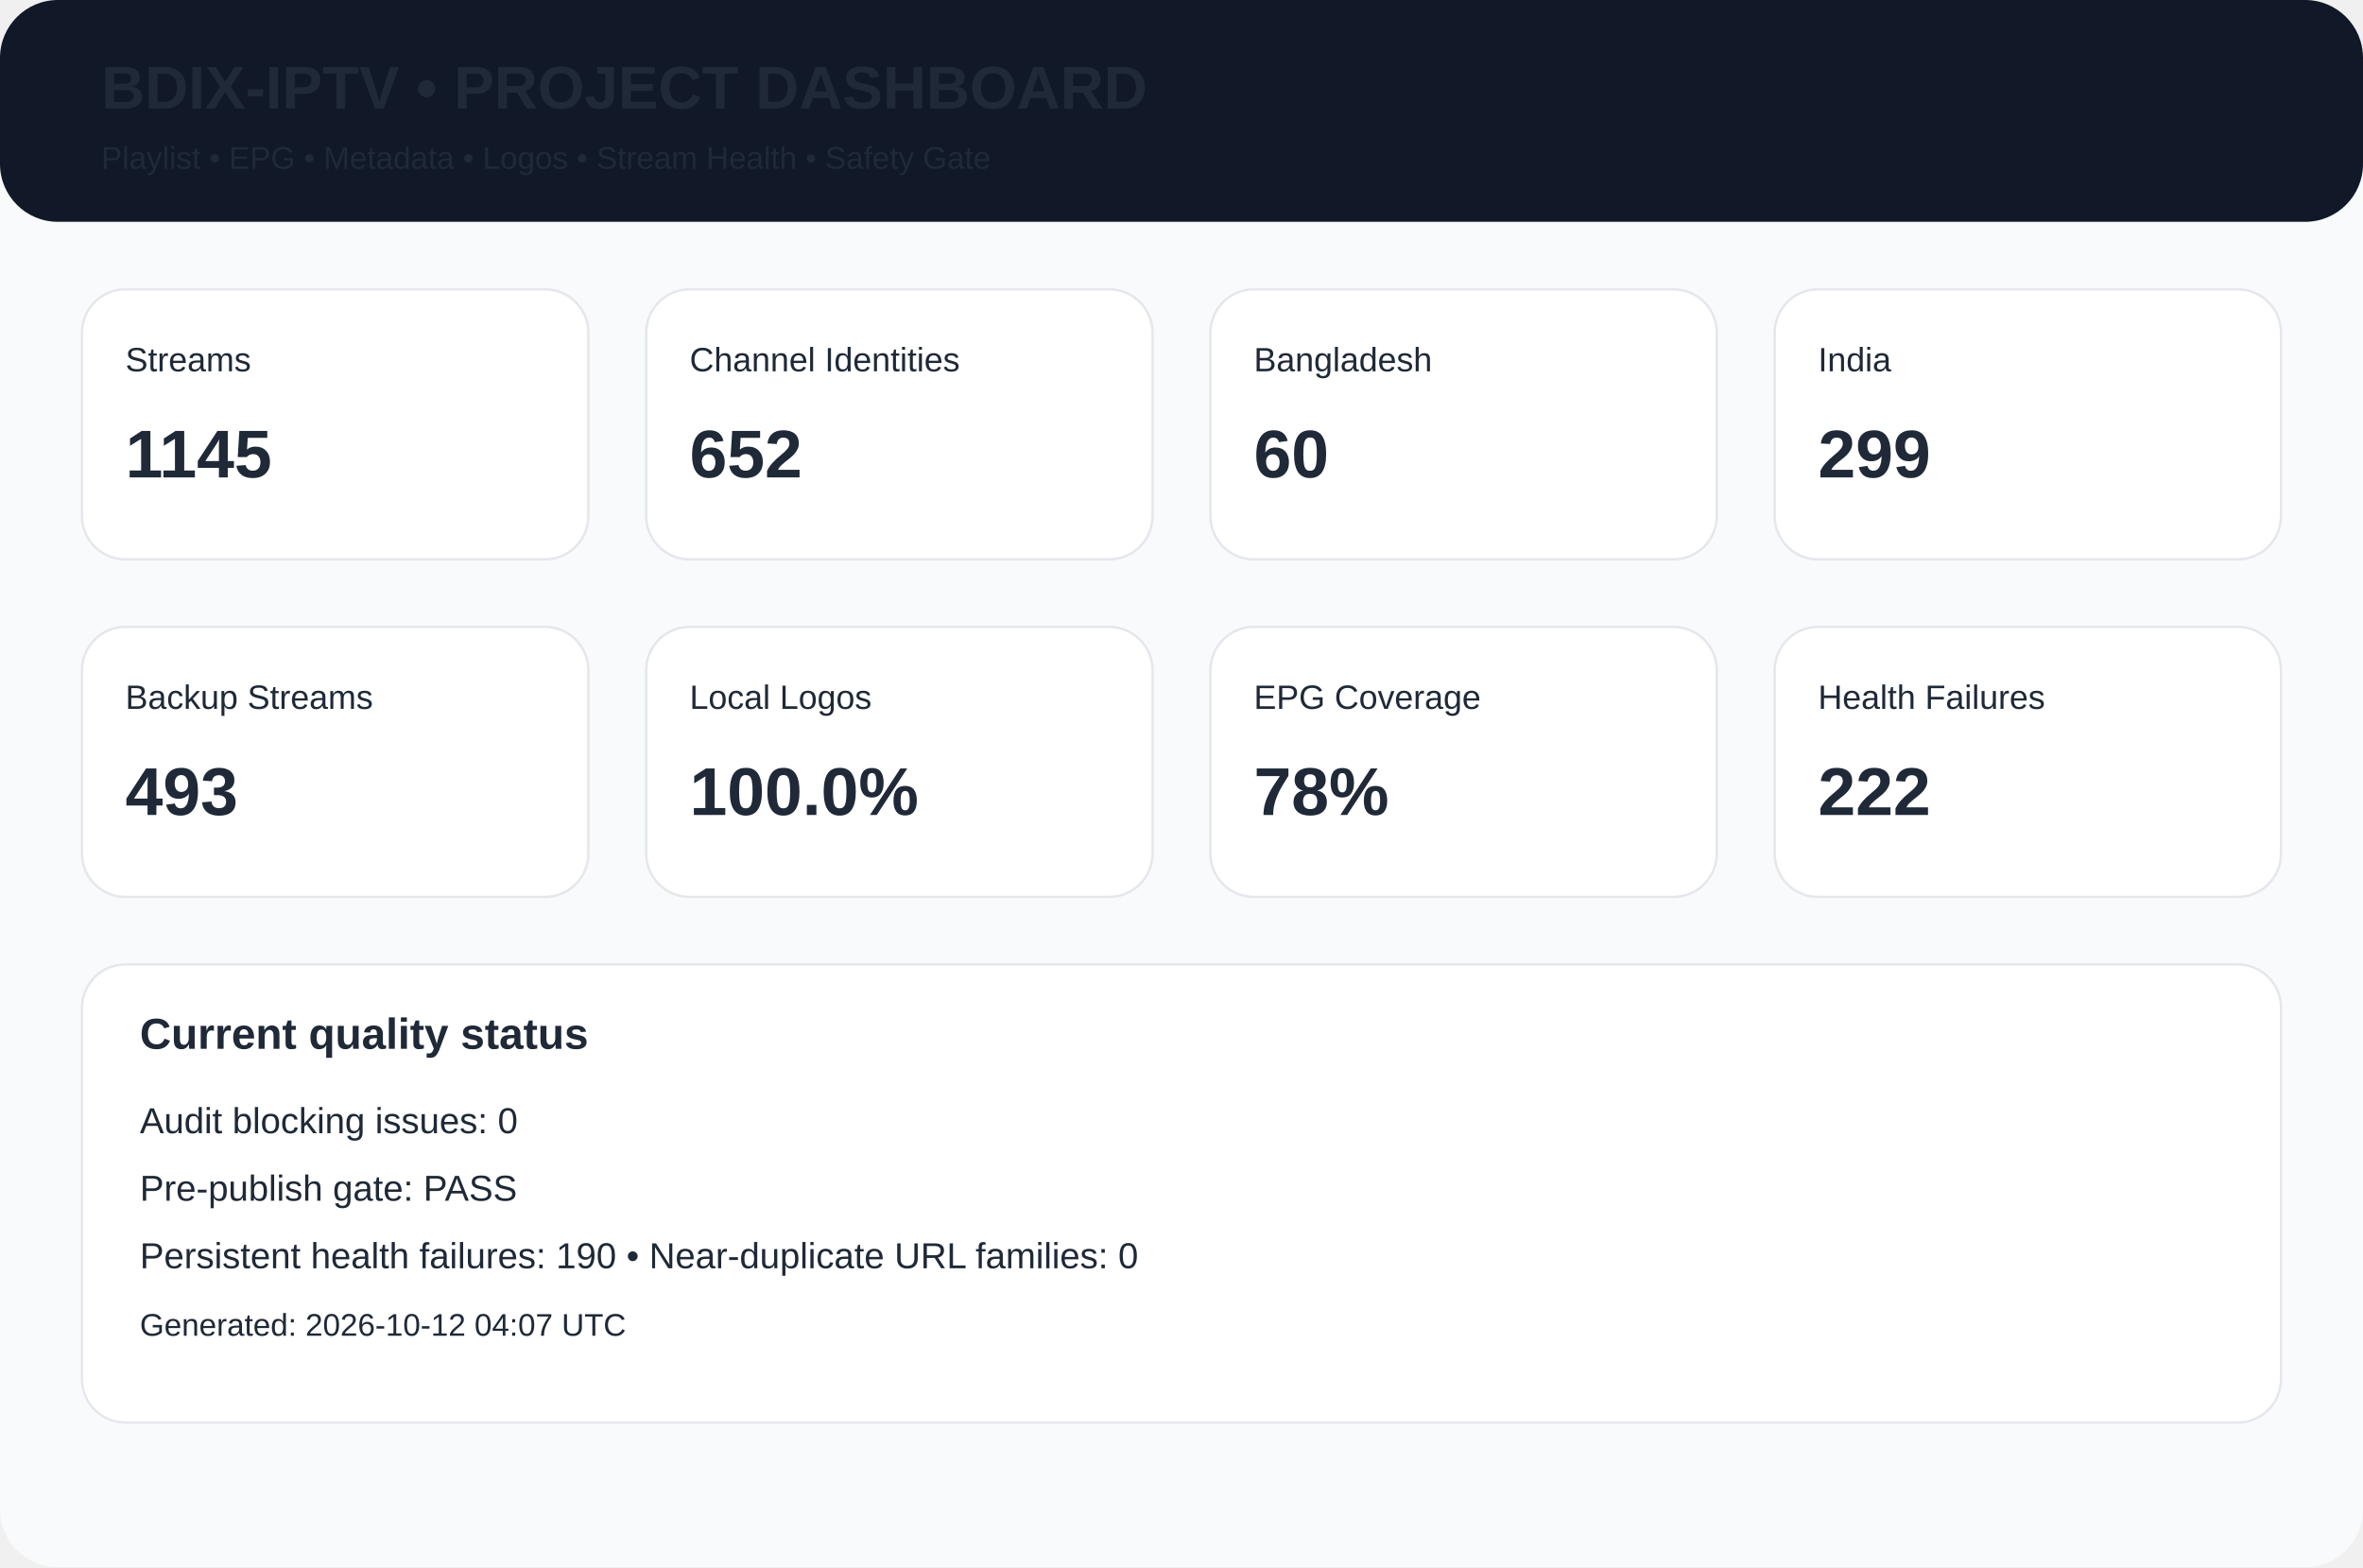
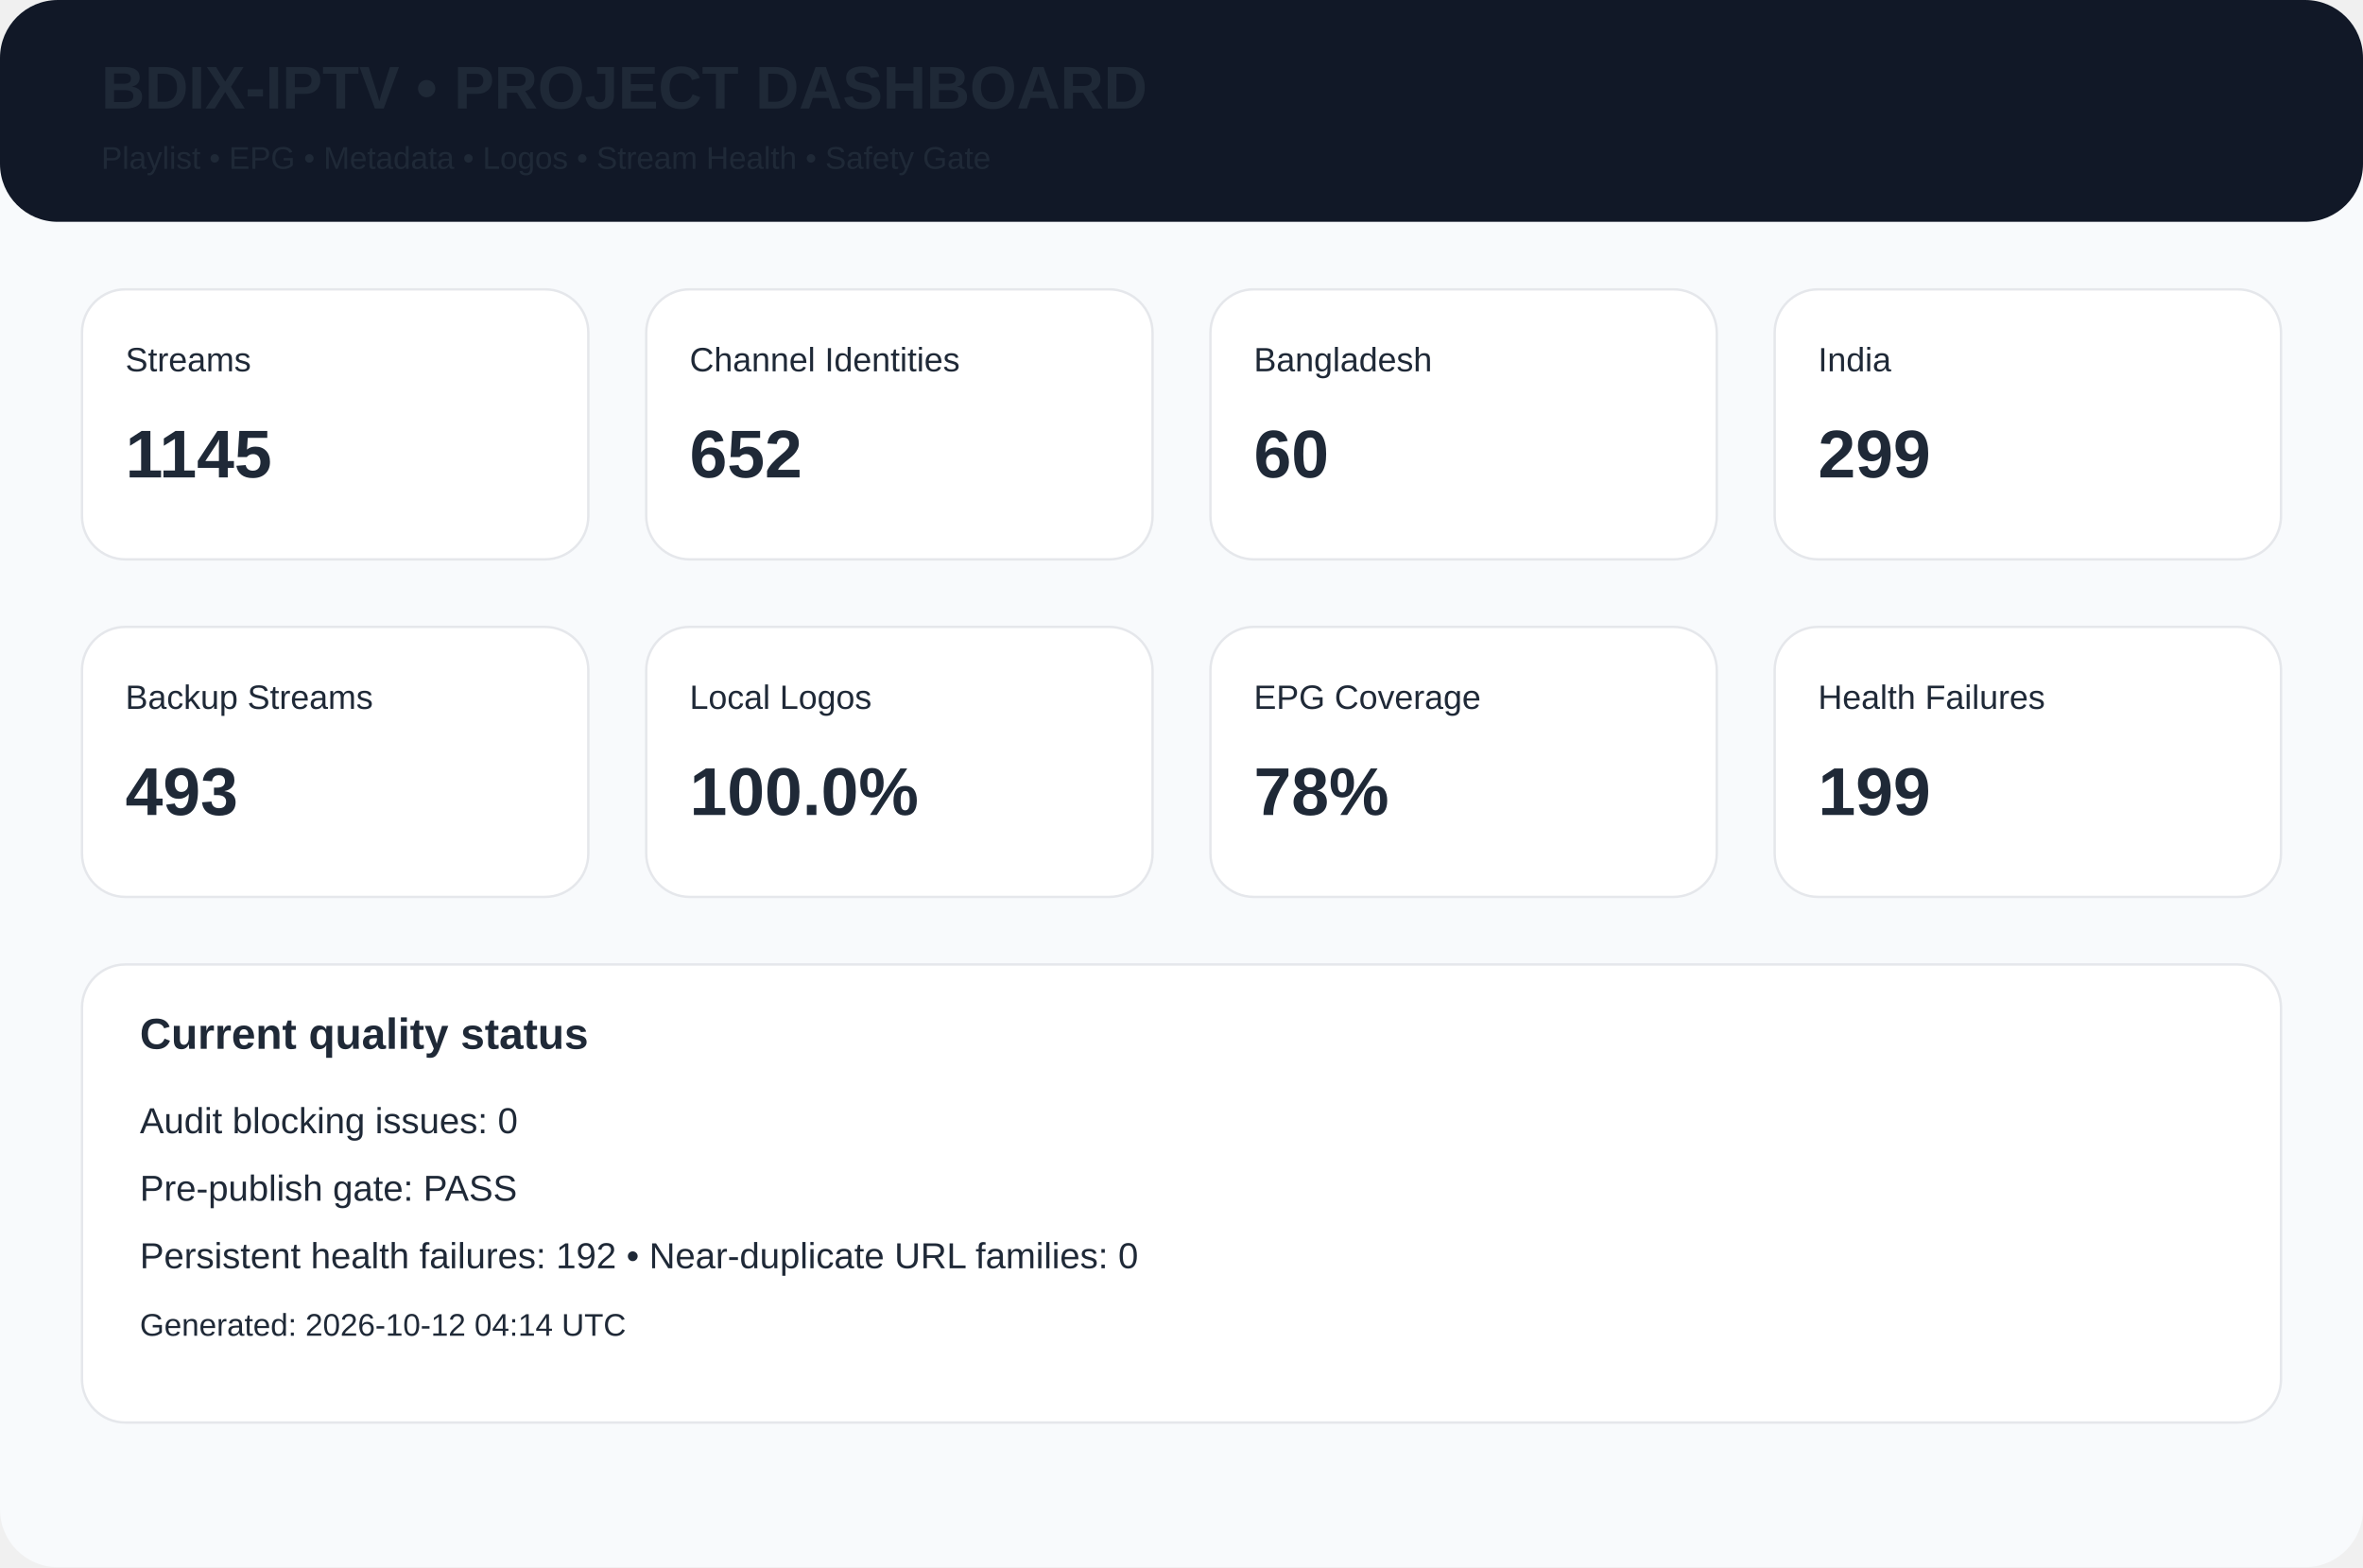
<svg xmlns="http://www.w3.org/2000/svg" width="980" height="650" viewBox="0 0 980 650">
  <rect width="980" height="650" rx="24" fill="#f8fafc" />
  <rect width="980" height="92" rx="24" fill="#111827" />
  <text x="42" y="45" font-family="Arial,Helvetica,sans-serif" font-size="25px" font-weight="700" fill="#1f2937">BDIX-IPTV • PROJECT DASHBOARD</text>
  <text x="42" y="70" font-family="Arial,Helvetica,sans-serif" font-size="13px" font-weight="400" fill="#1f2937">Playlist • EPG • Metadata • Logos • Stream Health • Safety Gate</text>
  <rect x="34" y="120" width="210" height="112" rx="18" fill="white" stroke="#e5e7eb" />
  <text x="52" y="154" font-family="Arial,Helvetica,sans-serif" font-size="14px" font-weight="400" fill="#1f2937">Streams</text>
  <text x="52" y="198" font-family="Arial,Helvetica,sans-serif" font-size="28px" font-weight="700" fill="#1f2937">1145</text>
  <rect x="268" y="120" width="210" height="112" rx="18" fill="white" stroke="#e5e7eb" />
  <text x="286" y="154" font-family="Arial,Helvetica,sans-serif" font-size="14px" font-weight="400" fill="#1f2937">Channel Identities</text>
  <text x="286" y="198" font-family="Arial,Helvetica,sans-serif" font-size="28px" font-weight="700" fill="#1f2937">652</text>
  <rect x="502" y="120" width="210" height="112" rx="18" fill="white" stroke="#e5e7eb" />
  <text x="520" y="154" font-family="Arial,Helvetica,sans-serif" font-size="14px" font-weight="400" fill="#1f2937">Bangladesh</text>
  <text x="520" y="198" font-family="Arial,Helvetica,sans-serif" font-size="28px" font-weight="700" fill="#1f2937">60</text>
  <rect x="736" y="120" width="210" height="112" rx="18" fill="white" stroke="#e5e7eb" />
  <text x="754" y="154" font-family="Arial,Helvetica,sans-serif" font-size="14px" font-weight="400" fill="#1f2937">India</text>
  <text x="754" y="198" font-family="Arial,Helvetica,sans-serif" font-size="28px" font-weight="700" fill="#1f2937">299</text>
  <rect x="34" y="260" width="210" height="112" rx="18" fill="white" stroke="#e5e7eb" />
  <text x="52" y="294" font-family="Arial,Helvetica,sans-serif" font-size="14px" font-weight="400" fill="#1f2937">Backup Streams</text>
  <text x="52" y="338" font-family="Arial,Helvetica,sans-serif" font-size="28px" font-weight="700" fill="#1f2937">493</text>
  <rect x="268" y="260" width="210" height="112" rx="18" fill="white" stroke="#e5e7eb" />
  <text x="286" y="294" font-family="Arial,Helvetica,sans-serif" font-size="14px" font-weight="400" fill="#1f2937">Local Logos</text>
  <text x="286" y="338" font-family="Arial,Helvetica,sans-serif" font-size="28px" font-weight="700" fill="#1f2937">100.0%</text>
  <rect x="502" y="260" width="210" height="112" rx="18" fill="white" stroke="#e5e7eb" />
  <text x="520" y="294" font-family="Arial,Helvetica,sans-serif" font-size="14px" font-weight="400" fill="#1f2937">EPG Coverage</text>
  <text x="520" y="338" font-family="Arial,Helvetica,sans-serif" font-size="28px" font-weight="700" fill="#1f2937">78%</text>
  <rect x="736" y="260" width="210" height="112" rx="18" fill="white" stroke="#e5e7eb" />
  <text x="754" y="294" font-family="Arial,Helvetica,sans-serif" font-size="14px" font-weight="400" fill="#1f2937">Health Failures</text>
-   <text x="754" y="338" font-family="Arial,Helvetica,sans-serif" font-size="28px" font-weight="700" fill="#1f2937">222</text>
+   <text x="754" y="338" font-family="Arial,Helvetica,sans-serif" font-size="28px" font-weight="700" fill="#1f2937">199</text>
  <rect x="34" y="400" width="912" height="190" rx="18" fill="white" stroke="#e5e7eb" />
  <text x="58" y="435" font-family="Arial,Helvetica,sans-serif" font-size="18px" font-weight="700" fill="#1f2937">Current quality status</text>
  <text x="58" y="470" font-family="Arial,Helvetica,sans-serif" font-size="15px" font-weight="400" fill="#1f2937">Audit blocking issues: 0</text>
  <text x="58" y="498" font-family="Arial,Helvetica,sans-serif" font-size="15px" font-weight="400" fill="#1f2937">Pre-publish gate: PASS</text>
-   <text x="58" y="526" font-family="Arial,Helvetica,sans-serif" font-size="15px" font-weight="400" fill="#1f2937">Persistent health failures: 190 • Near-duplicate URL families: 0</text>
-   <text x="58" y="554" font-family="Arial,Helvetica,sans-serif" font-size="13px" font-weight="400" fill="#1f2937">Generated: 2026-10-12 04:07 UTC</text>
+   <text x="58" y="526" font-family="Arial,Helvetica,sans-serif" font-size="15px" font-weight="400" fill="#1f2937">Persistent health failures: 192 • Near-duplicate URL families: 0</text>
+   <text x="58" y="554" font-family="Arial,Helvetica,sans-serif" font-size="13px" font-weight="400" fill="#1f2937">Generated: 2026-10-12 04:14 UTC</text>
</svg>
